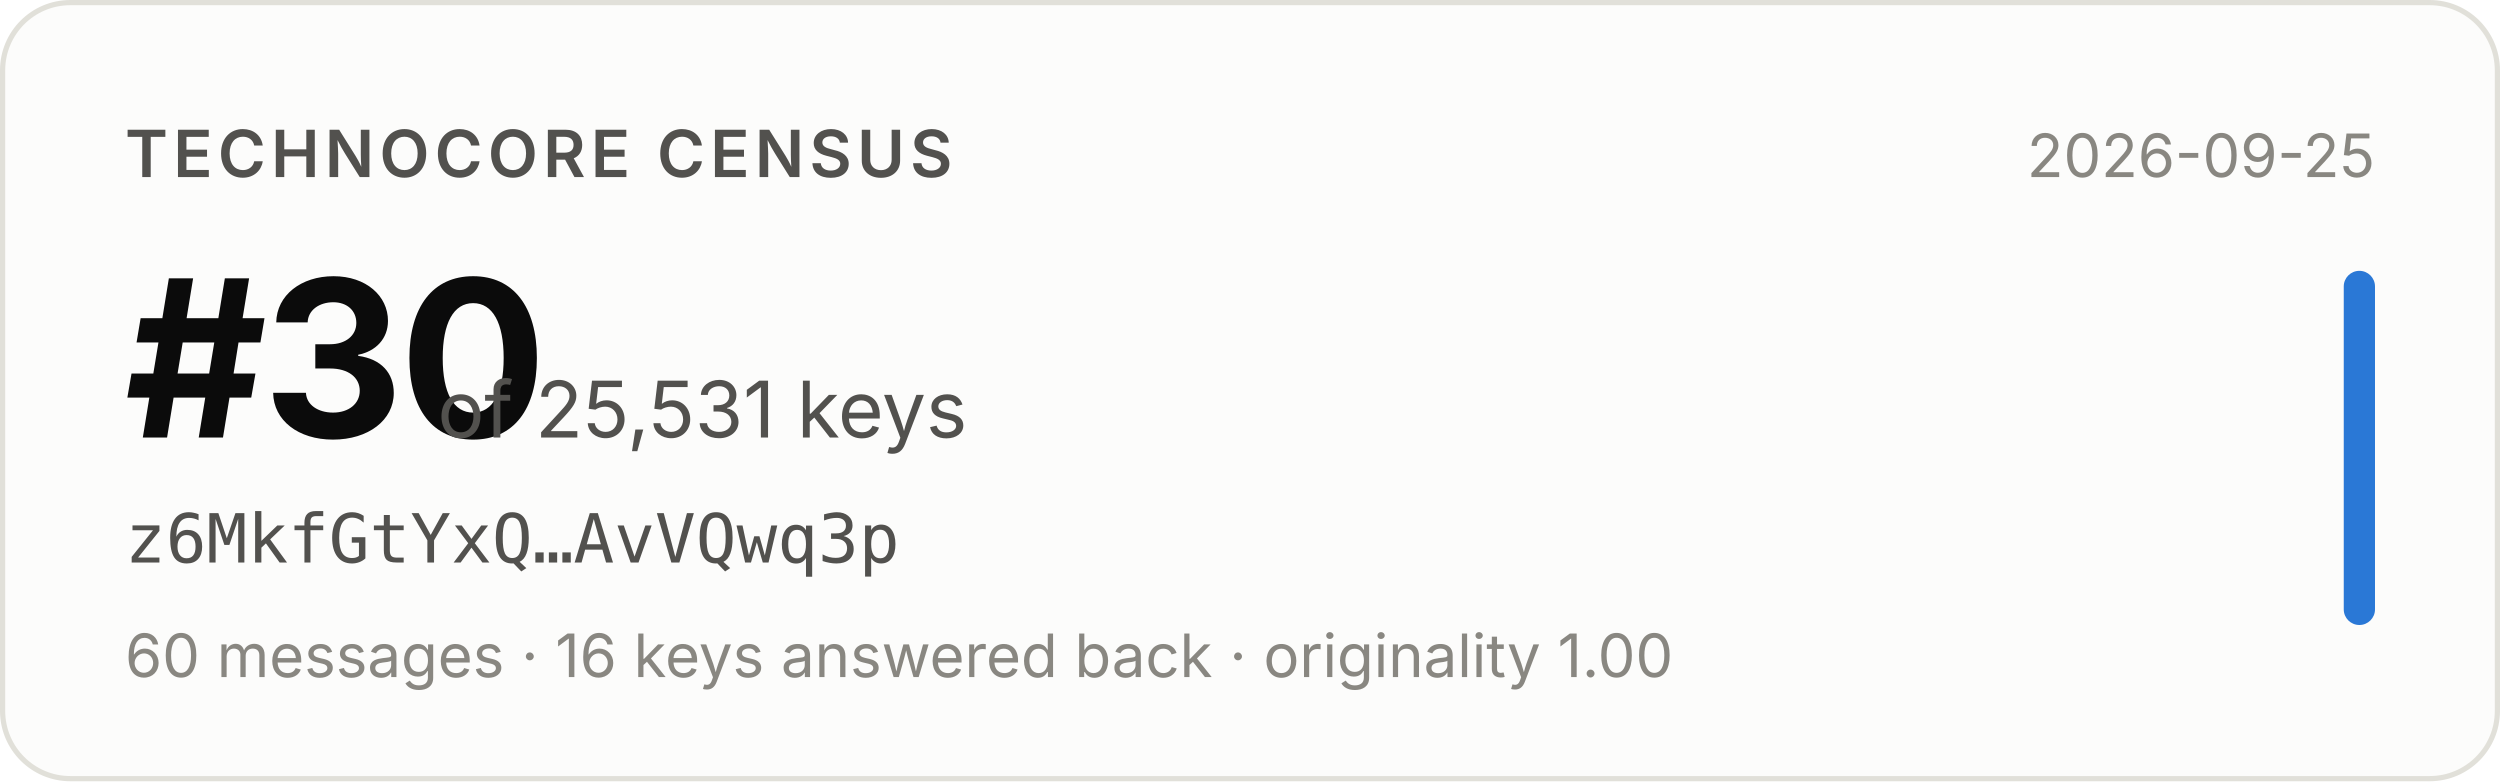
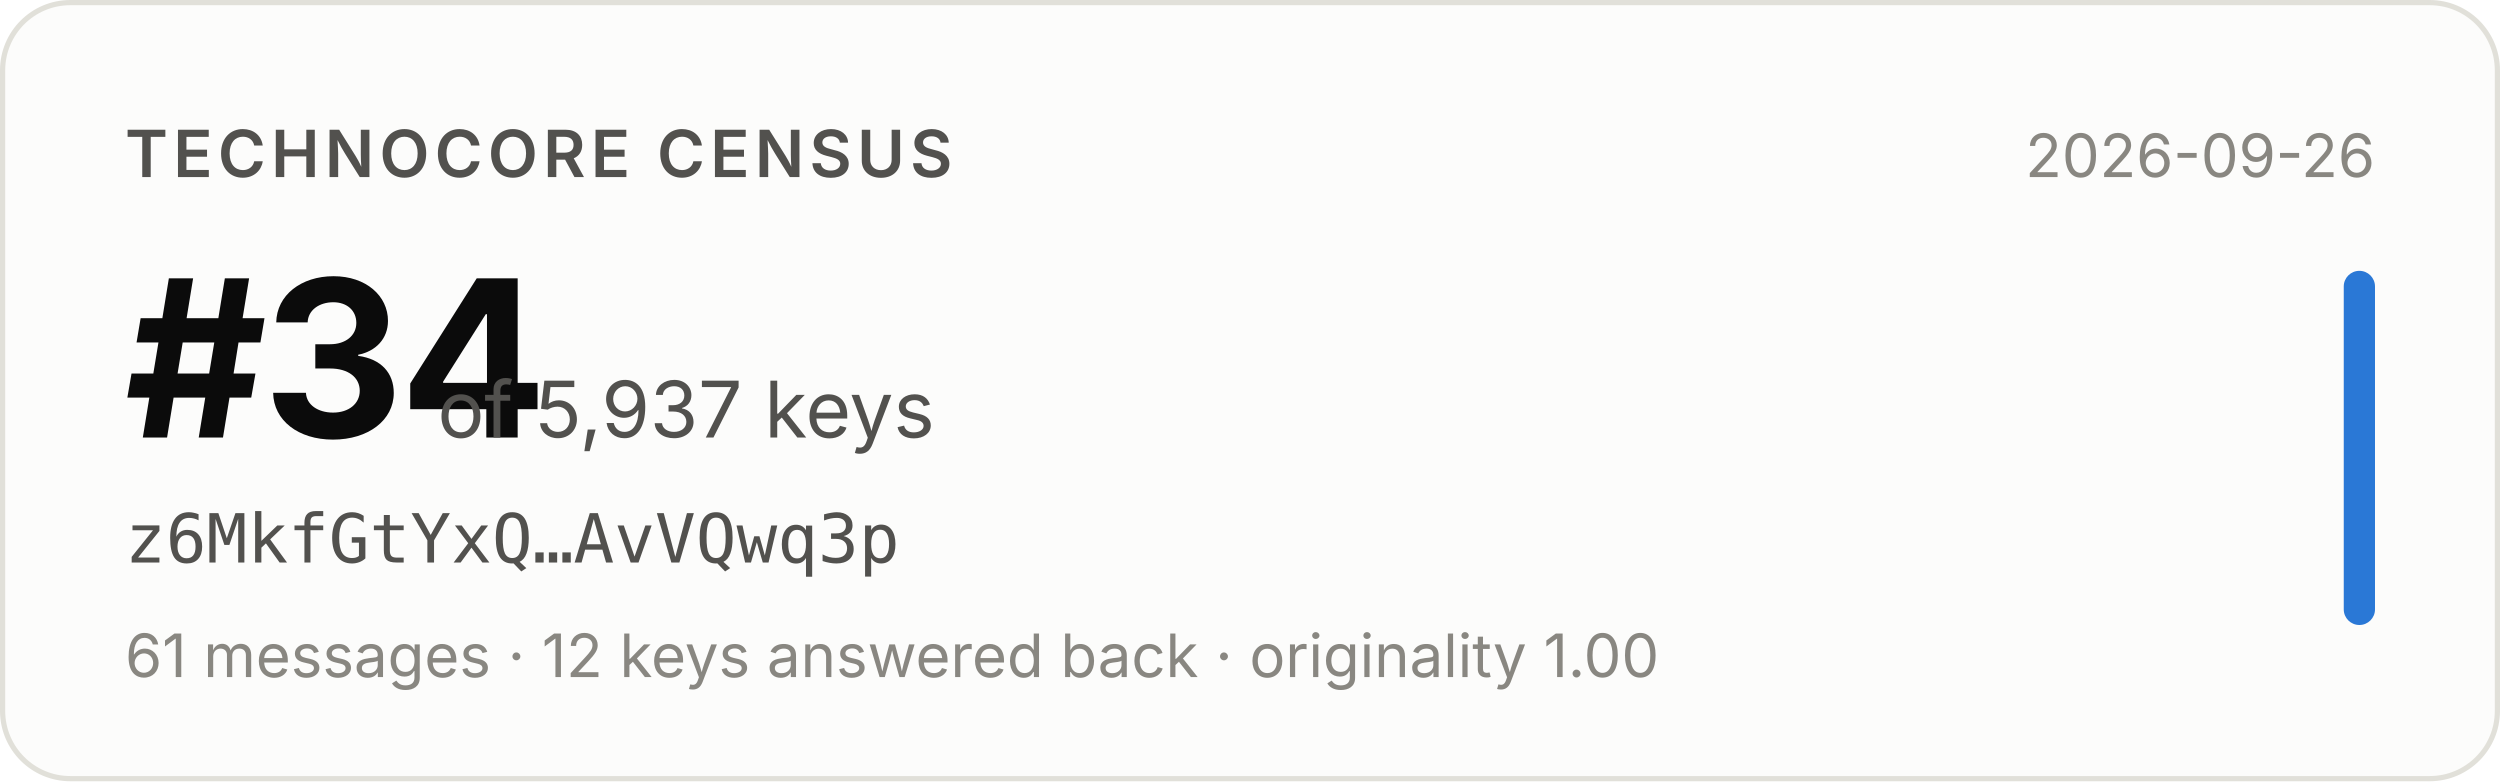
- <svg xmlns="http://www.w3.org/2000/svg" width="480" height="150" viewBox="0 0 480 150" role="img" aria-label="Technocore Census rank #30 of 25,531 keys for z6MkfGtYxQ…AvVQwq3p, snapshot 2026-09-25">
+ <svg xmlns="http://www.w3.org/2000/svg" width="480" height="150" viewBox="0 0 480 150" role="img" aria-label="Technocore Census rank #34 of 5,937 keys for z6MkfGtYxQ…AvVQwq3p, snapshot 2026-09-26">
  <rect x="0.5" y="0.5" width="479" height="149" rx="13" fill="#fcfcfb" stroke="#e1e0d9" />
  <g font-family="system-ui, -apple-system, 'Segoe UI', sans-serif">
    <text x="24" y="34" font-size="12.5" font-weight="600" fill="#52514e" letter-spacing="0.08em">TECHNOCORE CENSUS</text>
-     <text x="24" y="84" font-size="42" font-weight="650" fill="#0b0b0b" letter-spacing="-0.02em">#30</text>
-     <text x="84" y="84" font-size="15" fill="#52514e">of 25,531 keys</text>
+     <text x="24" y="84" font-size="42" font-weight="650" fill="#0b0b0b" letter-spacing="-0.02em">#34</text>
+     <text x="84" y="84" font-size="15" fill="#52514e">of 5,937 keys</text>
    <text x="24" y="108" font-size="13" fill="#52514e" font-family="ui-monospace, SFMono-Regular, Menlo, monospace">z6MkfGtYxQ…AvVQwq3p</text>
-     <text x="24" y="130" font-size="11.5" fill="#898781">60 messages · 16 keys answered back · originality 1.00</text>
-     <text x="456" y="34" font-size="11.5" fill="#898781" text-anchor="end">2026-09-25</text>
+     <text x="24" y="130" font-size="11.5" fill="#898781">61 messages · 12 keys answered back · originality 1.00</text>
+     <text x="456" y="34" font-size="11.5" fill="#898781" text-anchor="end">2026-09-26</text>
    <rect x="450" y="52" width="6" height="68" rx="3" fill="#2a78d6" />
  </g>
</svg>
